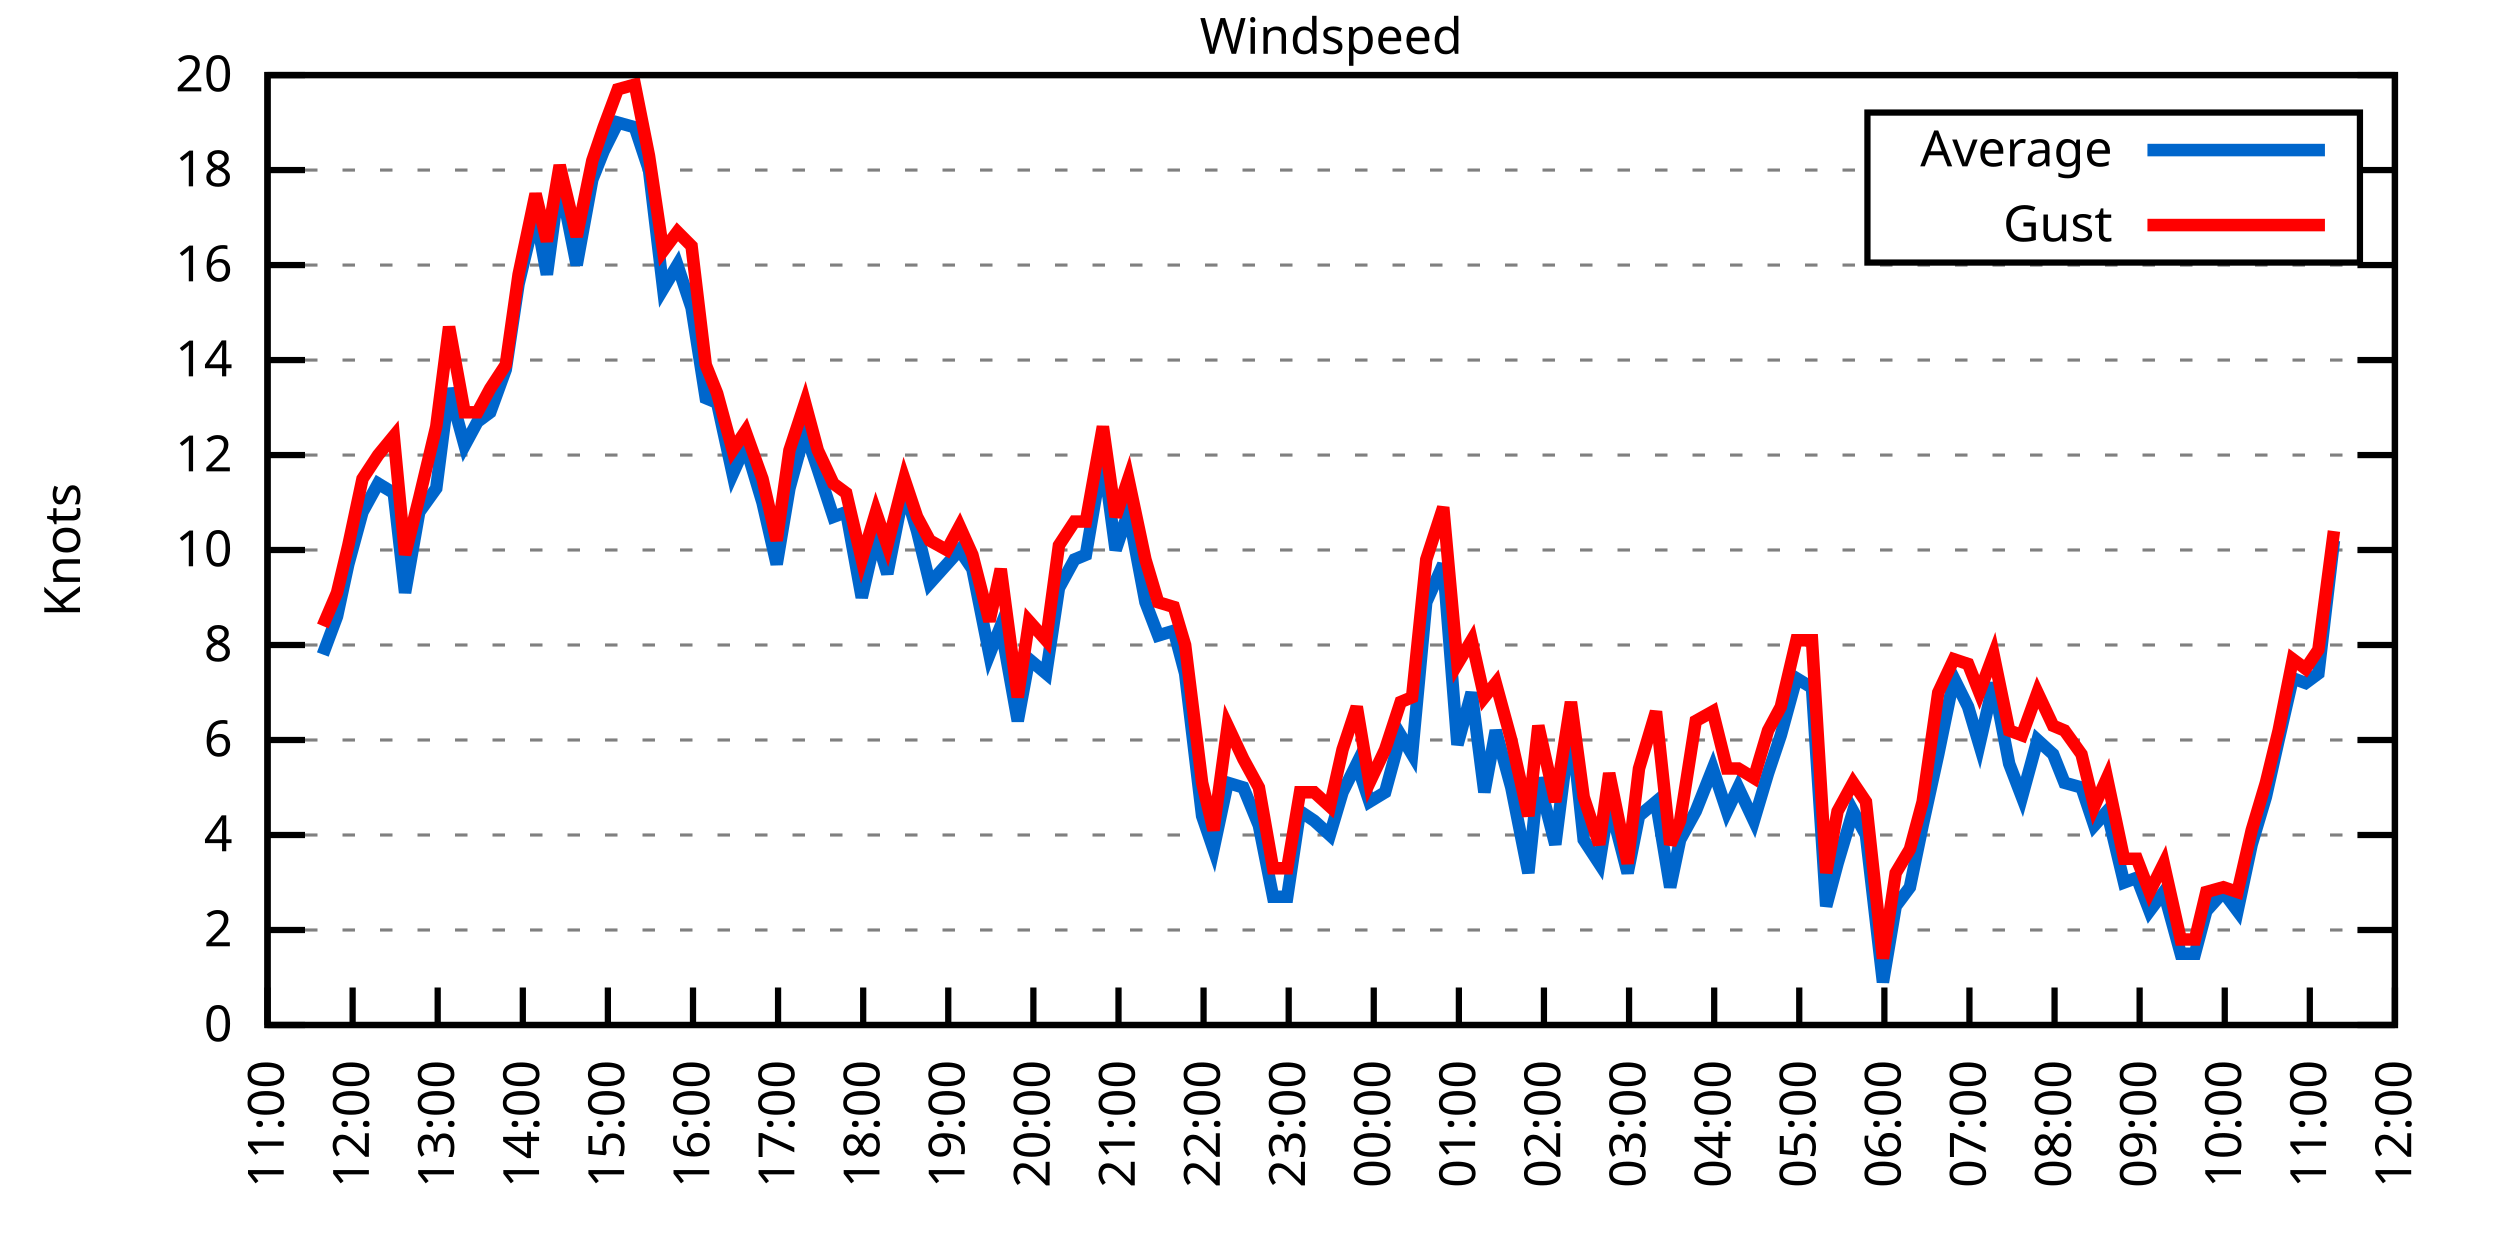
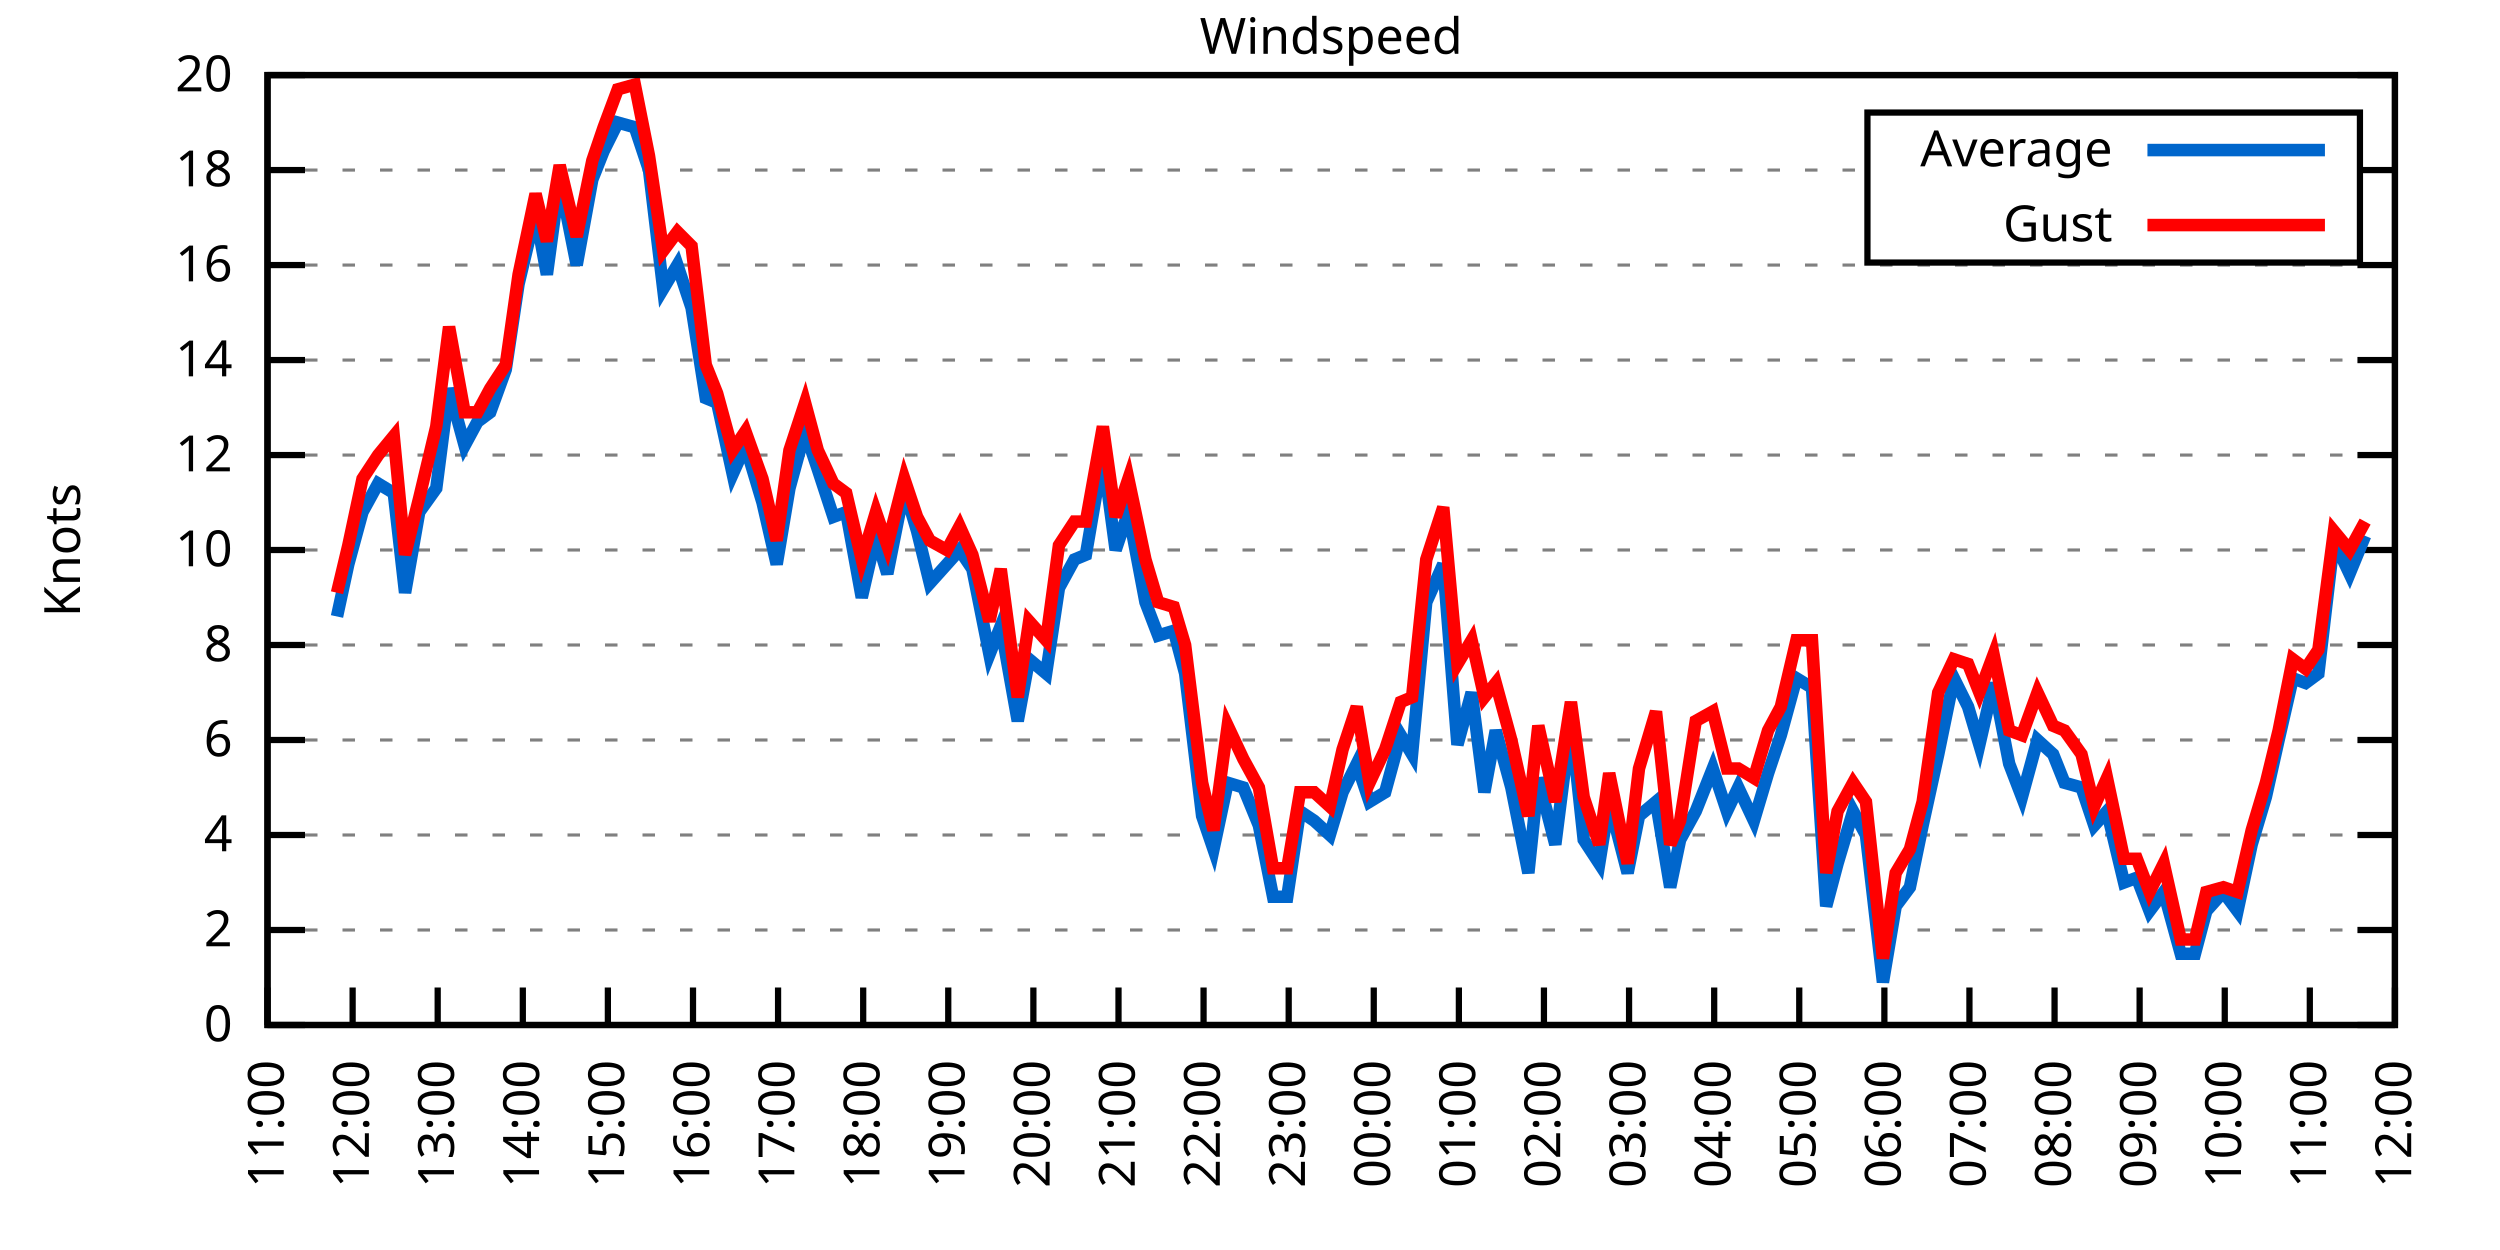
<svg xmlns="http://www.w3.org/2000/svg" xmlns:xlink="http://www.w3.org/1999/xlink" width="400" height="200" viewBox="0 0 400 200">
  <g id="gnuplot_canvas">
    <rect x="0" y="0" width="400" height="200" fill="none" />
    <defs>
      <circle id="gpDot" r="0.5" stroke-width="0.5" stroke="currentColor" />
      <path id="gpPt0" stroke-width="0.333" stroke="currentColor" d="M-1,0 h2 M0,-1 v2" />
      <path id="gpPt1" stroke-width="0.333" stroke="currentColor" d="M-1,-1 L1,1 M1,-1 L-1,1" />
      <path id="gpPt2" stroke-width="0.333" stroke="currentColor" d="M-1,0 L1,0 M0,-1 L0,1 M-1,-1 L1,1 M-1,1 L1,-1" />
      <rect id="gpPt3" stroke-width="0.333" stroke="currentColor" x="-1" y="-1" width="2" height="2" />
      <rect id="gpPt4" stroke-width="0.333" stroke="currentColor" fill="currentColor" x="-1" y="-1" width="2" height="2" />
      <circle id="gpPt5" stroke-width="0.333" stroke="currentColor" cx="0" cy="0" r="1" />
      <use xlink:href="#gpPt5" id="gpPt6" fill="currentColor" stroke="none" />
      <path id="gpPt7" stroke-width="0.333" stroke="currentColor" d="M0,-1.33 L-1.33,0.67 L1.33,0.67 z" />
      <use xlink:href="#gpPt7" id="gpPt8" fill="currentColor" stroke="none" />
      <use xlink:href="#gpPt7" id="gpPt9" stroke="currentColor" transform="rotate(180)" />
      <use xlink:href="#gpPt9" id="gpPt10" fill="currentColor" stroke="none" />
      <use xlink:href="#gpPt3" id="gpPt11" stroke="currentColor" transform="rotate(45)" />
      <use xlink:href="#gpPt11" id="gpPt12" fill="currentColor" stroke="none" />
      <path id="gpPt13" stroke-width="0.333" stroke="currentColor" d="M0,1.330 L1.265,0.411 L0.782,-1.067 L-0.782,-1.076 L-1.265,0.411 z" />
      <use xlink:href="#gpPt13" id="gpPt14" fill="currentColor" stroke="none" />
      <filter id="textbox" filterUnits="objectBoundingBox" x="0" y="0" height="1" width="1">
        <feFlood flood-color="white" flood-opacity="1" result="bgnd" />
        <feComposite in="SourceGraphic" in2="bgnd" operator="atop" />
      </filter>
      <filter id="greybox" filterUnits="objectBoundingBox" x="0" y="0" height="1" width="1">
        <feFlood flood-color="lightgrey" flood-opacity="1" result="grey" />
        <feComposite in="SourceGraphic" in2="grey" operator="atop" />
      </filter>
    </defs>
    <g fill="none" color="white" stroke="currentColor" stroke-width="1.00" stroke-linecap="butt" stroke-linejoin="miter">
</g>
    <g fill="none" color="black" stroke="currentColor" stroke-width="1.00" stroke-linecap="butt" stroke-linejoin="miter">
      <g stroke="none" shape-rendering="crispEdges">
        <polygon fill="rgb(255, 255, 255)" points="42.80,164.00 383.18,164.00 383.18,12.02 42.80,12.02 " />
      </g>
    </g>
    <g fill="none" color="black" stroke="currentColor" stroke-width="1.00" stroke-linecap="butt" stroke-linejoin="miter">
</g>
    <g fill="none" color="black" stroke="black" stroke-width="0.50" stroke-linecap="butt" stroke-linejoin="miter">
</g>
    <g fill="none" color="gray" stroke="currentColor" stroke-width="0.50" stroke-linecap="butt" stroke-linejoin="miter">
      <path stroke="gray" stroke-dasharray="2,4" class="gridline" d="M42.80,164.00 L383.19,164.00  " />
    </g>
    <g fill="none" color="gray" stroke="gray" stroke-width="1.00" stroke-linecap="butt" stroke-linejoin="miter">
</g>
    <g fill="none" color="black" stroke="currentColor" stroke-width="1.00" stroke-linecap="butt" stroke-linejoin="miter">
      <path stroke="black" d="M42.80,164.00 L48.80,164.00 M383.19,164.00 L377.19,164.00  " />
      <g transform="translate(37.20,166.60)" stroke="none" fill="black" font-family="Sans" font-size="8.00" text-anchor="end">
        <text>
          <tspan font-family="Sans"> 0</tspan>
        </text>
      </g>
    </g>
    <g fill="none" color="black" stroke="currentColor" stroke-width="1.00" stroke-linecap="butt" stroke-linejoin="miter">
</g>
    <g fill="none" color="black" stroke="black" stroke-width="0.50" stroke-linecap="butt" stroke-linejoin="miter">
</g>
    <g fill="none" color="gray" stroke="currentColor" stroke-width="0.50" stroke-linecap="butt" stroke-linejoin="miter">
      <path stroke="gray" stroke-dasharray="2,4" class="gridline" d="M42.80,148.80 L383.19,148.80  " />
    </g>
    <g fill="none" color="gray" stroke="gray" stroke-width="1.00" stroke-linecap="butt" stroke-linejoin="miter">
</g>
    <g fill="none" color="black" stroke="currentColor" stroke-width="1.00" stroke-linecap="butt" stroke-linejoin="miter">
      <path stroke="black" d="M42.80,148.80 L48.80,148.80 M383.19,148.80 L377.19,148.80  " />
      <g transform="translate(37.20,151.40)" stroke="none" fill="black" font-family="Sans" font-size="8.00" text-anchor="end">
        <text>
          <tspan font-family="Sans"> 2</tspan>
        </text>
      </g>
    </g>
    <g fill="none" color="black" stroke="currentColor" stroke-width="1.00" stroke-linecap="butt" stroke-linejoin="miter">
</g>
    <g fill="none" color="black" stroke="black" stroke-width="0.50" stroke-linecap="butt" stroke-linejoin="miter">
</g>
    <g fill="none" color="gray" stroke="currentColor" stroke-width="0.50" stroke-linecap="butt" stroke-linejoin="miter">
      <path stroke="gray" stroke-dasharray="2,4" class="gridline" d="M42.80,133.60 L383.19,133.60  " />
    </g>
    <g fill="none" color="gray" stroke="gray" stroke-width="1.00" stroke-linecap="butt" stroke-linejoin="miter">
</g>
    <g fill="none" color="black" stroke="currentColor" stroke-width="1.00" stroke-linecap="butt" stroke-linejoin="miter">
      <path stroke="black" d="M42.80,133.60 L48.80,133.60 M383.19,133.60 L377.19,133.60  " />
      <g transform="translate(37.20,136.20)" stroke="none" fill="black" font-family="Sans" font-size="8.00" text-anchor="end">
        <text>
          <tspan font-family="Sans"> 4</tspan>
        </text>
      </g>
    </g>
    <g fill="none" color="black" stroke="currentColor" stroke-width="1.00" stroke-linecap="butt" stroke-linejoin="miter">
</g>
    <g fill="none" color="black" stroke="black" stroke-width="0.50" stroke-linecap="butt" stroke-linejoin="miter">
</g>
    <g fill="none" color="gray" stroke="currentColor" stroke-width="0.50" stroke-linecap="butt" stroke-linejoin="miter">
      <path stroke="gray" stroke-dasharray="2,4" class="gridline" d="M42.80,118.40 L383.19,118.40  " />
    </g>
    <g fill="none" color="gray" stroke="gray" stroke-width="1.00" stroke-linecap="butt" stroke-linejoin="miter">
</g>
    <g fill="none" color="black" stroke="currentColor" stroke-width="1.00" stroke-linecap="butt" stroke-linejoin="miter">
      <path stroke="black" d="M42.80,118.40 L48.80,118.40 M383.19,118.40 L377.19,118.40  " />
      <g transform="translate(37.20,121.00)" stroke="none" fill="black" font-family="Sans" font-size="8.00" text-anchor="end">
        <text>
          <tspan font-family="Sans"> 6</tspan>
        </text>
      </g>
    </g>
    <g fill="none" color="black" stroke="currentColor" stroke-width="1.00" stroke-linecap="butt" stroke-linejoin="miter">
</g>
    <g fill="none" color="black" stroke="black" stroke-width="0.50" stroke-linecap="butt" stroke-linejoin="miter">
</g>
    <g fill="none" color="gray" stroke="currentColor" stroke-width="0.50" stroke-linecap="butt" stroke-linejoin="miter">
      <path stroke="gray" stroke-dasharray="2,4" class="gridline" d="M42.80,103.20 L383.19,103.20  " />
    </g>
    <g fill="none" color="gray" stroke="gray" stroke-width="1.00" stroke-linecap="butt" stroke-linejoin="miter">
</g>
    <g fill="none" color="black" stroke="currentColor" stroke-width="1.00" stroke-linecap="butt" stroke-linejoin="miter">
      <path stroke="black" d="M42.80,103.20 L48.80,103.20 M383.19,103.20 L377.19,103.20  " />
      <g transform="translate(37.20,105.80)" stroke="none" fill="black" font-family="Sans" font-size="8.00" text-anchor="end">
        <text>
          <tspan font-family="Sans"> 8</tspan>
        </text>
      </g>
    </g>
    <g fill="none" color="black" stroke="currentColor" stroke-width="1.00" stroke-linecap="butt" stroke-linejoin="miter">
</g>
    <g fill="none" color="black" stroke="black" stroke-width="0.50" stroke-linecap="butt" stroke-linejoin="miter">
</g>
    <g fill="none" color="gray" stroke="currentColor" stroke-width="0.50" stroke-linecap="butt" stroke-linejoin="miter">
      <path stroke="gray" stroke-dasharray="2,4" class="gridline" d="M42.80,88.00 L383.19,88.00  " />
    </g>
    <g fill="none" color="gray" stroke="gray" stroke-width="1.00" stroke-linecap="butt" stroke-linejoin="miter">
</g>
    <g fill="none" color="black" stroke="currentColor" stroke-width="1.00" stroke-linecap="butt" stroke-linejoin="miter">
      <path stroke="black" d="M42.80,88.00 L48.80,88.00 M383.19,88.00 L377.19,88.00  " />
      <g transform="translate(37.20,90.60)" stroke="none" fill="black" font-family="Sans" font-size="8.00" text-anchor="end">
        <text>
          <tspan font-family="Sans"> 10</tspan>
        </text>
      </g>
    </g>
    <g fill="none" color="black" stroke="currentColor" stroke-width="1.00" stroke-linecap="butt" stroke-linejoin="miter">
</g>
    <g fill="none" color="black" stroke="black" stroke-width="0.50" stroke-linecap="butt" stroke-linejoin="miter">
</g>
    <g fill="none" color="gray" stroke="currentColor" stroke-width="0.50" stroke-linecap="butt" stroke-linejoin="miter">
      <path stroke="gray" stroke-dasharray="2,4" class="gridline" d="M42.80,72.81 L383.19,72.81  " />
    </g>
    <g fill="none" color="gray" stroke="gray" stroke-width="1.00" stroke-linecap="butt" stroke-linejoin="miter">
</g>
    <g fill="none" color="black" stroke="currentColor" stroke-width="1.00" stroke-linecap="butt" stroke-linejoin="miter">
      <path stroke="black" d="M42.80,72.81 L48.80,72.81 M383.19,72.81 L377.19,72.81  " />
      <g transform="translate(37.20,75.41)" stroke="none" fill="black" font-family="Sans" font-size="8.00" text-anchor="end">
        <text>
          <tspan font-family="Sans"> 12</tspan>
        </text>
      </g>
    </g>
    <g fill="none" color="black" stroke="currentColor" stroke-width="1.00" stroke-linecap="butt" stroke-linejoin="miter">
</g>
    <g fill="none" color="black" stroke="black" stroke-width="0.50" stroke-linecap="butt" stroke-linejoin="miter">
</g>
    <g fill="none" color="gray" stroke="currentColor" stroke-width="0.50" stroke-linecap="butt" stroke-linejoin="miter">
      <path stroke="gray" stroke-dasharray="2,4" class="gridline" d="M42.80,57.61 L383.19,57.61  " />
    </g>
    <g fill="none" color="gray" stroke="gray" stroke-width="1.00" stroke-linecap="butt" stroke-linejoin="miter">
</g>
    <g fill="none" color="black" stroke="currentColor" stroke-width="1.00" stroke-linecap="butt" stroke-linejoin="miter">
      <path stroke="black" d="M42.80,57.61 L48.80,57.61 M383.19,57.61 L377.19,57.61  " />
      <g transform="translate(37.20,60.21)" stroke="none" fill="black" font-family="Sans" font-size="8.00" text-anchor="end">
        <text>
          <tspan font-family="Sans"> 14</tspan>
        </text>
      </g>
    </g>
    <g fill="none" color="black" stroke="currentColor" stroke-width="1.00" stroke-linecap="butt" stroke-linejoin="miter">
</g>
    <g fill="none" color="black" stroke="black" stroke-width="0.50" stroke-linecap="butt" stroke-linejoin="miter">
</g>
    <g fill="none" color="gray" stroke="currentColor" stroke-width="0.50" stroke-linecap="butt" stroke-linejoin="miter">
      <path stroke="gray" stroke-dasharray="2,4" class="gridline" d="M42.80,42.41 L383.19,42.41  " />
    </g>
    <g fill="none" color="gray" stroke="gray" stroke-width="1.00" stroke-linecap="butt" stroke-linejoin="miter">
</g>
    <g fill="none" color="black" stroke="currentColor" stroke-width="1.00" stroke-linecap="butt" stroke-linejoin="miter">
      <path stroke="black" d="M42.80,42.41 L48.80,42.41 M383.19,42.41 L377.19,42.41  " />
      <g transform="translate(37.20,45.01)" stroke="none" fill="black" font-family="Sans" font-size="8.00" text-anchor="end">
        <text>
          <tspan font-family="Sans"> 16</tspan>
        </text>
      </g>
    </g>
    <g fill="none" color="black" stroke="currentColor" stroke-width="1.00" stroke-linecap="butt" stroke-linejoin="miter">
</g>
    <g fill="none" color="black" stroke="black" stroke-width="0.50" stroke-linecap="butt" stroke-linejoin="miter">
</g>
    <g fill="none" color="gray" stroke="currentColor" stroke-width="0.50" stroke-linecap="butt" stroke-linejoin="miter">
      <path stroke="gray" stroke-dasharray="2,4" class="gridline" d="M42.80,27.21 L298.79,27.21 M377.59,27.21 L383.19,27.21  " />
    </g>
    <g fill="none" color="gray" stroke="gray" stroke-width="1.00" stroke-linecap="butt" stroke-linejoin="miter">
</g>
    <g fill="none" color="black" stroke="currentColor" stroke-width="1.00" stroke-linecap="butt" stroke-linejoin="miter">
      <path stroke="black" d="M42.80,27.21 L48.80,27.21 M383.19,27.21 L377.19,27.21  " />
      <g transform="translate(37.20,29.81)" stroke="none" fill="black" font-family="Sans" font-size="8.00" text-anchor="end">
        <text>
          <tspan font-family="Sans"> 18</tspan>
        </text>
      </g>
    </g>
    <g fill="none" color="black" stroke="currentColor" stroke-width="1.00" stroke-linecap="butt" stroke-linejoin="miter">
</g>
    <g fill="none" color="black" stroke="black" stroke-width="0.50" stroke-linecap="butt" stroke-linejoin="miter">
</g>
    <g fill="none" color="gray" stroke="currentColor" stroke-width="0.50" stroke-linecap="butt" stroke-linejoin="miter">
      <path stroke="gray" stroke-dasharray="2,4" class="gridline" d="M42.80,12.01 L383.19,12.01  " />
    </g>
    <g fill="none" color="gray" stroke="gray" stroke-width="1.00" stroke-linecap="butt" stroke-linejoin="miter">
</g>
    <g fill="none" color="black" stroke="currentColor" stroke-width="1.00" stroke-linecap="butt" stroke-linejoin="miter">
      <path stroke="black" d="M42.80,12.01 L48.80,12.01 M383.19,12.01 L377.19,12.01  " />
      <g transform="translate(37.20,14.61)" stroke="none" fill="black" font-family="Sans" font-size="8.00" text-anchor="end">
        <text>
          <tspan font-family="Sans"> 20</tspan>
        </text>
      </g>
    </g>
    <g fill="none" color="black" stroke="currentColor" stroke-width="1.00" stroke-linecap="butt" stroke-linejoin="miter">
      <path stroke="black" d="M42.80,164.00 L42.80,158.00  " />
      <g transform="translate(45.40,169.60) rotate(270.00)" stroke="none" fill="black" font-family="Sans" font-size="8.00" text-anchor="end">
        <text>
          <tspan font-family="Sans">11:00</tspan>
        </text>
      </g>
    </g>
    <g fill="none" color="black" stroke="currentColor" stroke-width="1.00" stroke-linecap="butt" stroke-linejoin="miter">
      <path stroke="black" d="M56.42,164.00 L56.42,158.00  " />
      <g transform="translate(59.02,169.60) rotate(270.00)" stroke="none" fill="black" font-family="Sans" font-size="8.00" text-anchor="end">
        <text>
          <tspan font-family="Sans">12:00</tspan>
        </text>
      </g>
    </g>
    <g fill="none" color="black" stroke="currentColor" stroke-width="1.00" stroke-linecap="butt" stroke-linejoin="miter">
      <path stroke="black" d="M70.03,164.00 L70.03,158.00  " />
      <g transform="translate(72.63,169.60) rotate(270.00)" stroke="none" fill="black" font-family="Sans" font-size="8.00" text-anchor="end">
        <text>
          <tspan font-family="Sans">13:00</tspan>
        </text>
      </g>
    </g>
    <g fill="none" color="black" stroke="currentColor" stroke-width="1.00" stroke-linecap="butt" stroke-linejoin="miter">
      <path stroke="black" d="M83.65,164.00 L83.65,158.00  " />
      <g transform="translate(86.25,169.60) rotate(270.00)" stroke="none" fill="black" font-family="Sans" font-size="8.00" text-anchor="end">
        <text>
          <tspan font-family="Sans">14:00</tspan>
        </text>
      </g>
    </g>
    <g fill="none" color="black" stroke="currentColor" stroke-width="1.00" stroke-linecap="butt" stroke-linejoin="miter">
      <path stroke="black" d="M97.26,164.00 L97.26,158.00  " />
      <g transform="translate(99.86,169.60) rotate(270.00)" stroke="none" fill="black" font-family="Sans" font-size="8.00" text-anchor="end">
        <text>
          <tspan font-family="Sans">15:00</tspan>
        </text>
      </g>
    </g>
    <g fill="none" color="black" stroke="currentColor" stroke-width="1.00" stroke-linecap="butt" stroke-linejoin="miter">
      <path stroke="black" d="M110.88,164.00 L110.88,158.00  " />
      <g transform="translate(113.48,169.60) rotate(270.00)" stroke="none" fill="black" font-family="Sans" font-size="8.00" text-anchor="end">
        <text>
          <tspan font-family="Sans">16:00</tspan>
        </text>
      </g>
    </g>
    <g fill="none" color="black" stroke="currentColor" stroke-width="1.00" stroke-linecap="butt" stroke-linejoin="miter">
      <path stroke="black" d="M124.49,164.00 L124.49,158.00  " />
      <g transform="translate(127.09,169.60) rotate(270.00)" stroke="none" fill="black" font-family="Sans" font-size="8.00" text-anchor="end">
        <text>
          <tspan font-family="Sans">17:00</tspan>
        </text>
      </g>
    </g>
    <g fill="none" color="black" stroke="currentColor" stroke-width="1.00" stroke-linecap="butt" stroke-linejoin="miter">
      <path stroke="black" d="M138.11,164.00 L138.11,158.00  " />
      <g transform="translate(140.71,169.60) rotate(270.00)" stroke="none" fill="black" font-family="Sans" font-size="8.00" text-anchor="end">
        <text>
          <tspan font-family="Sans">18:00</tspan>
        </text>
      </g>
    </g>
    <g fill="none" color="black" stroke="currentColor" stroke-width="1.00" stroke-linecap="butt" stroke-linejoin="miter">
      <path stroke="black" d="M151.72,164.00 L151.72,158.00  " />
      <g transform="translate(154.32,169.60) rotate(270.00)" stroke="none" fill="black" font-family="Sans" font-size="8.00" text-anchor="end">
        <text>
          <tspan font-family="Sans">19:00</tspan>
        </text>
      </g>
    </g>
    <g fill="none" color="black" stroke="currentColor" stroke-width="1.00" stroke-linecap="butt" stroke-linejoin="miter">
      <path stroke="black" d="M165.34,164.00 L165.34,158.00  " />
      <g transform="translate(167.94,169.60) rotate(270.00)" stroke="none" fill="black" font-family="Sans" font-size="8.00" text-anchor="end">
        <text>
          <tspan font-family="Sans">20:00</tspan>
        </text>
      </g>
    </g>
    <g fill="none" color="black" stroke="currentColor" stroke-width="1.00" stroke-linecap="butt" stroke-linejoin="miter">
      <path stroke="black" d="M178.96,164.00 L178.96,158.00  " />
      <g transform="translate(181.56,169.60) rotate(270.00)" stroke="none" fill="black" font-family="Sans" font-size="8.00" text-anchor="end">
        <text>
          <tspan font-family="Sans">21:00</tspan>
        </text>
      </g>
    </g>
    <g fill="none" color="black" stroke="currentColor" stroke-width="1.00" stroke-linecap="butt" stroke-linejoin="miter">
      <path stroke="black" d="M192.57,164.00 L192.57,158.00  " />
      <g transform="translate(195.17,169.60) rotate(270.00)" stroke="none" fill="black" font-family="Sans" font-size="8.00" text-anchor="end">
        <text>
          <tspan font-family="Sans">22:00</tspan>
        </text>
      </g>
    </g>
    <g fill="none" color="black" stroke="currentColor" stroke-width="1.00" stroke-linecap="butt" stroke-linejoin="miter">
      <path stroke="black" d="M206.19,164.00 L206.19,158.00  " />
      <g transform="translate(208.79,169.60) rotate(270.00)" stroke="none" fill="black" font-family="Sans" font-size="8.00" text-anchor="end">
        <text>
          <tspan font-family="Sans">23:00</tspan>
        </text>
      </g>
    </g>
    <g fill="none" color="black" stroke="currentColor" stroke-width="1.00" stroke-linecap="butt" stroke-linejoin="miter">
      <path stroke="black" d="M219.80,164.00 L219.80,158.00  " />
      <g transform="translate(222.40,169.60) rotate(270.00)" stroke="none" fill="black" font-family="Sans" font-size="8.00" text-anchor="end">
        <text>
          <tspan font-family="Sans">00:00</tspan>
        </text>
      </g>
    </g>
    <g fill="none" color="black" stroke="currentColor" stroke-width="1.00" stroke-linecap="butt" stroke-linejoin="miter">
      <path stroke="black" d="M233.42,164.00 L233.42,158.00  " />
      <g transform="translate(236.02,169.60) rotate(270.00)" stroke="none" fill="black" font-family="Sans" font-size="8.00" text-anchor="end">
        <text>
          <tspan font-family="Sans">01:00</tspan>
        </text>
      </g>
    </g>
    <g fill="none" color="black" stroke="currentColor" stroke-width="1.00" stroke-linecap="butt" stroke-linejoin="miter">
      <path stroke="black" d="M247.03,164.00 L247.03,158.00  " />
      <g transform="translate(249.63,169.60) rotate(270.00)" stroke="none" fill="black" font-family="Sans" font-size="8.00" text-anchor="end">
        <text>
          <tspan font-family="Sans">02:00</tspan>
        </text>
      </g>
    </g>
    <g fill="none" color="black" stroke="currentColor" stroke-width="1.00" stroke-linecap="butt" stroke-linejoin="miter">
      <path stroke="black" d="M260.65,164.00 L260.65,158.00  " />
      <g transform="translate(263.25,169.60) rotate(270.00)" stroke="none" fill="black" font-family="Sans" font-size="8.00" text-anchor="end">
        <text>
          <tspan font-family="Sans">03:00</tspan>
        </text>
      </g>
    </g>
    <g fill="none" color="black" stroke="currentColor" stroke-width="1.00" stroke-linecap="butt" stroke-linejoin="miter">
      <path stroke="black" d="M274.27,164.00 L274.27,158.00  " />
      <g transform="translate(276.87,169.60) rotate(270.00)" stroke="none" fill="black" font-family="Sans" font-size="8.00" text-anchor="end">
        <text>
          <tspan font-family="Sans">04:00</tspan>
        </text>
      </g>
    </g>
    <g fill="none" color="black" stroke="currentColor" stroke-width="1.00" stroke-linecap="butt" stroke-linejoin="miter">
      <path stroke="black" d="M287.88,164.00 L287.88,158.00  " />
      <g transform="translate(290.48,169.60) rotate(270.00)" stroke="none" fill="black" font-family="Sans" font-size="8.00" text-anchor="end">
        <text>
          <tspan font-family="Sans">05:00</tspan>
        </text>
      </g>
    </g>
    <g fill="none" color="black" stroke="currentColor" stroke-width="1.00" stroke-linecap="butt" stroke-linejoin="miter">
      <path stroke="black" d="M301.50,164.00 L301.50,158.00  " />
      <g transform="translate(304.10,169.60) rotate(270.00)" stroke="none" fill="black" font-family="Sans" font-size="8.00" text-anchor="end">
        <text>
          <tspan font-family="Sans">06:00</tspan>
        </text>
      </g>
    </g>
    <g fill="none" color="black" stroke="currentColor" stroke-width="1.00" stroke-linecap="butt" stroke-linejoin="miter">
      <path stroke="black" d="M315.11,164.00 L315.11,158.00  " />
      <g transform="translate(317.71,169.60) rotate(270.00)" stroke="none" fill="black" font-family="Sans" font-size="8.00" text-anchor="end">
        <text>
          <tspan font-family="Sans">07:00</tspan>
        </text>
      </g>
    </g>
    <g fill="none" color="black" stroke="currentColor" stroke-width="1.00" stroke-linecap="butt" stroke-linejoin="miter">
      <path stroke="black" d="M328.73,164.00 L328.73,158.00  " />
      <g transform="translate(331.33,169.60) rotate(270.00)" stroke="none" fill="black" font-family="Sans" font-size="8.00" text-anchor="end">
        <text>
          <tspan font-family="Sans">08:00</tspan>
        </text>
      </g>
    </g>
    <g fill="none" color="black" stroke="currentColor" stroke-width="1.00" stroke-linecap="butt" stroke-linejoin="miter">
      <path stroke="black" d="M342.34,164.00 L342.34,158.00  " />
      <g transform="translate(344.94,169.60) rotate(270.00)" stroke="none" fill="black" font-family="Sans" font-size="8.00" text-anchor="end">
        <text>
          <tspan font-family="Sans">09:00</tspan>
        </text>
      </g>
    </g>
    <g fill="none" color="black" stroke="currentColor" stroke-width="1.00" stroke-linecap="butt" stroke-linejoin="miter">
      <path stroke="black" d="M355.96,164.00 L355.96,158.00  " />
      <g transform="translate(358.56,169.60) rotate(270.00)" stroke="none" fill="black" font-family="Sans" font-size="8.00" text-anchor="end">
        <text>
          <tspan font-family="Sans">10:00</tspan>
        </text>
      </g>
    </g>
    <g fill="none" color="black" stroke="currentColor" stroke-width="1.00" stroke-linecap="butt" stroke-linejoin="miter">
      <path stroke="black" d="M369.57,164.00 L369.57,158.00  " />
      <g transform="translate(372.17,169.60) rotate(270.00)" stroke="none" fill="black" font-family="Sans" font-size="8.00" text-anchor="end">
        <text>
          <tspan font-family="Sans">11:00</tspan>
        </text>
      </g>
    </g>
    <g fill="none" color="black" stroke="currentColor" stroke-width="1.00" stroke-linecap="butt" stroke-linejoin="miter">
      <path stroke="black" d="M383.19,164.00 L383.19,158.00  " />
      <g transform="translate(385.79,169.60) rotate(270.00)" stroke="none" fill="black" font-family="Sans" font-size="8.00" text-anchor="end">
        <text>
          <tspan font-family="Sans">12:00</tspan>
        </text>
      </g>
    </g>
    <g fill="none" color="black" stroke="currentColor" stroke-width="1.00" stroke-linecap="butt" stroke-linejoin="miter">
</g>
    <g fill="none" color="black" stroke="currentColor" stroke-width="1.00" stroke-linecap="butt" stroke-linejoin="miter">
      <path stroke="black" d="M42.80,12.01 L42.80,164.00 L383.19,164.00 L383.19,12.01 L42.80,12.01 Z  " />
    </g>
    <g fill="none" color="black" stroke="currentColor" stroke-width="1.00" stroke-linecap="butt" stroke-linejoin="miter">
</g>
    <g fill="none" color="black" stroke="currentColor" stroke-width="1.00" stroke-linecap="butt" stroke-linejoin="miter">
      <path stroke="black" d="M298.79,42.01 L298.79,18.01 L377.59,18.01 L377.59,42.01 L298.79,42.01 Z  " />
    </g>
    <g id="Windspeed_plot_1">
      <g fill="none" color="white" stroke="black" stroke-width="2.00" stroke-linecap="butt" stroke-linejoin="miter">
</g>
      <g fill="none" color="black" stroke="currentColor" stroke-width="2.00" stroke-linecap="butt" stroke-linejoin="miter">
        <g transform="translate(337.99,26.61)" stroke="none" fill="black" font-family="Sans" font-size="8.00" text-anchor="end">
          <text>
            <tspan font-family="Sans">Average</tspan>
          </text>
        </g>
      </g>
      <g fill="none" color="black" stroke="currentColor" stroke-width="2.00" stroke-linecap="butt" stroke-linejoin="miter">
-         <path stroke="rgb(  0, 102, 204)" d="M343.59,24.01 L371.99,24.01 M51.65,104.72 L53.92,98.64 L55.73,90.28 L58.00,81.93 L60.50,77.37 L63.00,78.89   L64.81,94.84 L67.08,81.93 L69.80,78.13 L71.85,62.17 L74.34,71.29 L76.39,67.49 L78.43,65.97 L80.92,59.13   L82.97,45.45 L85.69,34.05 L87.50,43.93 L89.55,28.73 L92.27,42.41 L94.77,28.73 L96.58,24.17 L98.85,19.61   L101.57,20.37 L103.84,27.21 L106.11,46.21 L108.38,42.41 L110.65,49.25 L112.92,63.69 L114.74,64.45 L117.23,75.85   L119.27,71.29 L122.00,80.41 L124.27,90.28 L126.31,78.13 L128.81,69.01 L130.85,75.09 L133.34,82.69 L135.39,81.93   L137.88,95.60 L140.15,85.73 L141.97,91.80 L144.69,78.13 L146.73,84.97 L148.77,93.32 L151.50,90.28 L153.54,88.00   L155.58,91.04 L158.31,104.72 L160.12,100.16 L162.84,115.36 L164.66,105.48 L167.38,107.76 L169.43,94.08 L171.92,89.52   L173.74,88.76 L176.46,72.81 L178.50,88.00 L180.54,81.93 L183.27,96.36 L185.31,101.68 L187.81,100.92 L189.62,107.76   L192.34,130.56 L194.16,135.88 L196.43,125.24 L198.93,126.00 L201.42,132.08 L203.69,143.48 L205.96,143.48 L208.00,129.80   L210.27,131.32 L212.77,133.60 L214.81,126.76 L217.08,122.20 L219.12,128.28 L221.62,126.76 L224.11,117.64 L225.93,120.68   L228.20,96.36 L230.92,90.28 L233.19,119.16 L235.46,110.80 L237.50,126.76 L239.32,116.88 L241.81,126.00 L244.54,139.68   L246.13,124.48 L248.85,135.12 L251.35,115.36 L253.39,134.36 L255.88,138.16 L257.47,128.28 L260.42,139.68 L262.24,130.56   L264.96,128.28 L267.23,141.96 L268.82,134.36 L271.32,129.80 L274.04,122.96 L276.31,129.80 L278.12,126.00 L280.62,131.32   L282.89,123.72 L284.93,117.64 L287.43,108.52 L289.92,110.04 L292.19,145.00 L294.01,138.16 L296.50,129.80 L298.55,133.60   L301.27,157.16 L303.31,145.00 L305.58,141.96 L307.62,132.08 L310.12,120.68 L312.62,108.52 L314.89,113.08 L316.70,119.16   L318.97,109.28 L321.47,122.20 L323.51,127.52 L326.00,118.40 L328.50,120.68 L330.32,125.24 L333.04,126.00 L335.08,132.08   L337.12,129.80 L339.85,141.20 L341.89,140.44 L343.93,145.76 L346.20,142.72 L348.92,152.60 L351.19,152.60 L353.01,145.76   L355.73,142.72 L358.00,145.76 L360.27,135.12 L362.54,127.52 L364.58,118.40 L366.85,108.52 L368.89,109.28 L370.94,107.76   L373.43,86.49  " />
+         <path stroke="rgb(  0, 102, 204)" d="M343.59,24.01 L371.99,24.01 M53.92,98.64 L55.73,90.28 L58.00,81.93 L60.50,77.37 L63.00,78.89 L64.81,94.84   L67.08,81.93 L69.80,78.13 L71.85,62.17 L74.34,71.29 L76.39,67.49 L78.43,65.97 L80.92,59.13 L82.97,45.45   L85.69,34.05 L87.50,43.93 L89.55,28.73 L92.27,42.41 L94.77,28.73 L96.58,24.17 L98.85,19.61 L101.57,20.37   L103.84,27.21 L106.11,46.21 L108.38,42.41 L110.65,49.25 L112.92,63.69 L114.74,64.45 L117.23,75.85 L119.27,71.29   L122.00,80.41 L124.27,90.28 L126.31,78.13 L128.81,69.01 L130.85,75.09 L133.34,82.69 L135.39,81.93 L137.88,95.60   L140.15,85.73 L141.97,91.80 L144.69,78.13 L146.73,84.97 L148.77,93.32 L151.50,90.28 L153.54,88.00 L155.58,91.04   L158.31,104.72 L160.12,100.16 L162.84,115.36 L164.66,105.48 L167.38,107.76 L169.43,94.08 L171.92,89.52 L173.74,88.76   L176.46,72.81 L178.50,88.00 L180.54,81.93 L183.27,96.36 L185.31,101.68 L187.81,100.92 L189.62,107.76 L192.34,130.56   L194.16,135.88 L196.43,125.24 L198.93,126.00 L201.42,132.08 L203.69,143.48 L205.96,143.48 L208.00,129.80 L210.27,131.32   L212.77,133.60 L214.81,126.76 L217.08,122.20 L219.12,128.28 L221.62,126.76 L224.11,117.64 L225.93,120.68 L228.20,96.36   L230.92,90.28 L233.19,119.16 L235.46,110.80 L237.50,126.76 L239.32,116.88 L241.81,126.00 L244.54,139.68 L246.13,124.48   L248.85,135.12 L251.35,115.36 L253.39,134.36 L255.88,138.16 L257.47,128.28 L260.42,139.68 L262.24,130.56 L264.96,128.28   L267.23,141.96 L268.82,134.36 L271.32,129.80 L274.04,122.96 L276.31,129.80 L278.12,126.00 L280.62,131.32 L282.89,123.72   L284.93,117.64 L287.43,108.52 L289.92,110.04 L292.19,145.00 L294.01,138.16 L296.50,129.80 L298.55,133.60 L301.27,157.16   L303.31,145.00 L305.58,141.96 L307.62,132.08 L310.12,120.68 L312.62,108.52 L314.89,113.08 L316.70,119.16 L318.97,109.28   L321.47,122.20 L323.51,127.52 L326.00,118.40 L328.50,120.68 L330.32,125.24 L333.04,126.00 L335.08,132.08 L337.12,129.80   L339.85,141.20 L341.89,140.44 L343.93,145.76 L346.20,142.72 L348.92,152.60 L351.19,152.60 L353.01,145.76 L355.73,142.72   L358.00,145.76 L360.27,135.12 L362.54,127.52 L364.58,118.40 L366.85,108.52 L368.89,109.28 L370.94,107.76 L373.43,86.49   L375.93,91.80 L378.42,85.73  " />
      </g>
    </g>
    <g id="Windspeed_plot_2">
      <g fill="none" color="black" stroke="currentColor" stroke-width="2.00" stroke-linecap="butt" stroke-linejoin="miter">
        <g transform="translate(337.99,38.61)" stroke="none" fill="black" font-family="Sans" font-size="8.00" text-anchor="end">
          <text>
            <tspan font-family="Sans">Gust</tspan>
          </text>
        </g>
      </g>
      <g fill="none" color="black" stroke="currentColor" stroke-width="2.00" stroke-linecap="butt" stroke-linejoin="miter">
-         <path stroke="rgb(255,   0,   0)" d="M343.59,36.01 L371.99,36.01 M51.65,100.16 L53.92,94.84 L55.73,87.25 L58.00,76.61 L60.50,72.81 L63.00,69.77   L64.81,88.76 L67.08,79.65 L69.80,68.25 L71.85,52.29 L74.34,65.97 L76.39,65.97 L78.43,62.17 L80.92,58.37   L82.97,43.93 L85.69,31.01 L87.50,38.61 L89.55,26.45 L92.27,37.85 L94.77,25.69 L96.58,20.37 L98.85,14.29   L101.57,13.53 L103.84,24.93 L106.11,40.13 L108.38,37.09 L110.65,39.37 L112.92,58.37 L114.74,62.93 L117.23,72.05   L119.27,69.01 L122.00,76.61 L124.27,86.49 L126.31,72.05 L128.81,64.45 L130.85,72.05 L133.34,77.37 L135.39,78.89   L137.88,89.52 L140.15,81.93 L141.97,87.25 L144.69,76.61 L146.73,82.69 L148.77,86.49 L151.50,88.00 L153.54,84.21   L155.58,88.76 L158.31,99.40 L160.12,91.04 L162.84,111.56 L164.66,99.40 L167.38,102.44 L169.43,87.25 L171.92,83.45   L173.74,83.45 L176.46,68.25 L178.50,82.69 L180.54,76.61 L183.27,89.52 L185.31,96.36 L187.81,97.12 L189.62,103.20   L192.34,125.24 L194.16,132.84 L196.43,116.12 L198.93,121.44 L201.42,126.00 L203.69,138.92 L205.96,138.92 L208.00,126.76   L210.27,126.76 L212.77,129.04 L214.81,119.92 L217.08,113.08 L219.12,125.24 L221.62,119.92 L224.11,112.32 L225.93,111.56   L228.20,89.52 L230.92,81.17 L233.19,106.24 L235.46,102.44 L237.50,111.56 L239.32,109.28 L241.81,118.40 L244.54,130.56   L246.13,116.12 L248.85,128.28 L251.35,112.32 L253.39,127.52 L255.88,135.12 L257.47,123.72 L260.42,138.16 L262.24,122.96   L264.96,113.84 L267.23,135.12 L268.82,131.32 L271.32,115.36 L274.04,113.84 L276.31,122.96 L278.12,122.96 L280.62,124.48   L282.89,116.88 L284.93,113.08 L287.43,102.44 L289.92,102.44 L292.19,139.68 L294.01,129.80 L296.50,125.24 L298.55,128.28   L301.27,153.36 L303.31,139.68 L305.58,135.88 L307.62,128.28 L310.12,110.80 L312.62,105.48 L314.89,106.24 L316.70,110.80   L318.97,104.72 L321.47,116.88 L323.51,117.64 L326.00,110.80 L328.50,116.12 L330.32,116.88 L333.04,120.68 L335.08,129.04   L337.12,124.48 L339.85,137.40 L341.89,137.40 L343.93,142.72 L346.20,138.16 L348.92,150.32 L351.19,150.32 L353.01,142.72   L355.73,141.96 L358.00,142.72 L360.27,132.84 L362.54,125.24 L364.58,116.88 L366.85,105.48 L368.89,107.00 L370.94,103.96   L373.43,84.97  " />
+         <path stroke="rgb(255,   0,   0)" d="M343.59,36.01 L371.99,36.01 M53.92,94.84 L55.73,87.25 L58.00,76.61 L60.50,72.81 L63.00,69.77 L64.81,88.76   L67.08,79.65 L69.80,68.25 L71.85,52.29 L74.34,65.97 L76.39,65.97 L78.43,62.17 L80.92,58.37 L82.97,43.93   L85.69,31.01 L87.50,38.61 L89.55,26.45 L92.27,37.85 L94.77,25.69 L96.58,20.37 L98.85,14.29 L101.57,13.53   L103.84,24.93 L106.11,40.13 L108.38,37.09 L110.65,39.37 L112.92,58.37 L114.74,62.93 L117.23,72.05 L119.27,69.01   L122.00,76.61 L124.27,86.49 L126.31,72.05 L128.81,64.45 L130.85,72.05 L133.34,77.37 L135.39,78.89 L137.88,89.52   L140.15,81.93 L141.97,87.25 L144.69,76.61 L146.73,82.69 L148.77,86.49 L151.50,88.00 L153.54,84.21 L155.58,88.76   L158.31,99.40 L160.12,91.04 L162.84,111.56 L164.66,99.40 L167.38,102.44 L169.43,87.25 L171.92,83.45 L173.74,83.45   L176.46,68.25 L178.50,82.69 L180.54,76.61 L183.27,89.52 L185.31,96.36 L187.81,97.12 L189.62,103.20 L192.34,125.24   L194.16,132.84 L196.43,116.12 L198.93,121.44 L201.42,126.00 L203.69,138.92 L205.96,138.92 L208.00,126.76 L210.27,126.76   L212.77,129.04 L214.81,119.92 L217.08,113.08 L219.12,125.24 L221.62,119.92 L224.11,112.32 L225.93,111.56 L228.20,89.52   L230.92,81.17 L233.19,106.24 L235.46,102.44 L237.50,111.56 L239.32,109.28 L241.81,118.40 L244.54,130.56 L246.13,116.12   L248.85,128.28 L251.35,112.32 L253.39,127.52 L255.88,135.12 L257.47,123.72 L260.42,138.16 L262.24,122.96 L264.96,113.84   L267.23,135.12 L268.82,131.32 L271.32,115.36 L274.04,113.84 L276.31,122.96 L278.12,122.96 L280.62,124.48 L282.89,116.88   L284.93,113.08 L287.43,102.44 L289.92,102.44 L292.19,139.68 L294.01,129.80 L296.50,125.24 L298.55,128.28 L301.27,153.36   L303.31,139.68 L305.58,135.88 L307.62,128.28 L310.12,110.80 L312.62,105.48 L314.89,106.24 L316.70,110.80 L318.97,104.72   L321.47,116.88 L323.51,117.64 L326.00,110.80 L328.50,116.12 L330.32,116.88 L333.04,120.68 L335.08,129.04 L337.12,124.48   L339.85,137.40 L341.89,137.40 L343.93,142.72 L346.20,138.16 L348.92,150.32 L351.19,150.32 L353.01,142.72 L355.73,141.96   L358.00,142.72 L360.27,132.84 L362.54,125.24 L364.58,116.88 L366.85,105.48 L368.89,107.00 L370.94,103.96 L373.43,84.97   L375.93,88.00 L378.42,83.45  " />
      </g>
    </g>
    <g fill="none" color="black" stroke="currentColor" stroke-width="2.00" stroke-linecap="butt" stroke-linejoin="miter">
</g>
    <g fill="none" color="black" stroke="black" stroke-width="1.00" stroke-linecap="butt" stroke-linejoin="miter">
</g>
    <g fill="none" color="black" stroke="currentColor" stroke-width="1.00" stroke-linecap="butt" stroke-linejoin="miter">
      <path stroke="black" d="M42.80,12.01 L42.80,164.00 L383.19,164.00 L383.19,12.01 L42.80,12.01 Z  " />
      <g transform="translate(12.80,88.01) rotate(270.00)" stroke="none" fill="black" font-family="Sans" font-size="8.00" text-anchor="middle">
        <text>
          <tspan font-family="Sans">Knots</tspan>
        </text>
      </g>
    </g>
    <g fill="none" color="black" stroke="currentColor" stroke-width="1.00" stroke-linecap="butt" stroke-linejoin="miter">
</g>
    <g fill="none" color="black" stroke="currentColor" stroke-width="1.00" stroke-linecap="butt" stroke-linejoin="miter">
      <g transform="translate(212.99,8.61)" stroke="none" fill="black" font-family="Sans" font-size="8.00" text-anchor="middle">
        <text>
          <tspan font-family="Sans">Windspeed</tspan>
        </text>
      </g>
    </g>
    <g fill="none" color="black" stroke="currentColor" stroke-width="1.00" stroke-linecap="butt" stroke-linejoin="miter">
</g>
  </g>
</svg>
